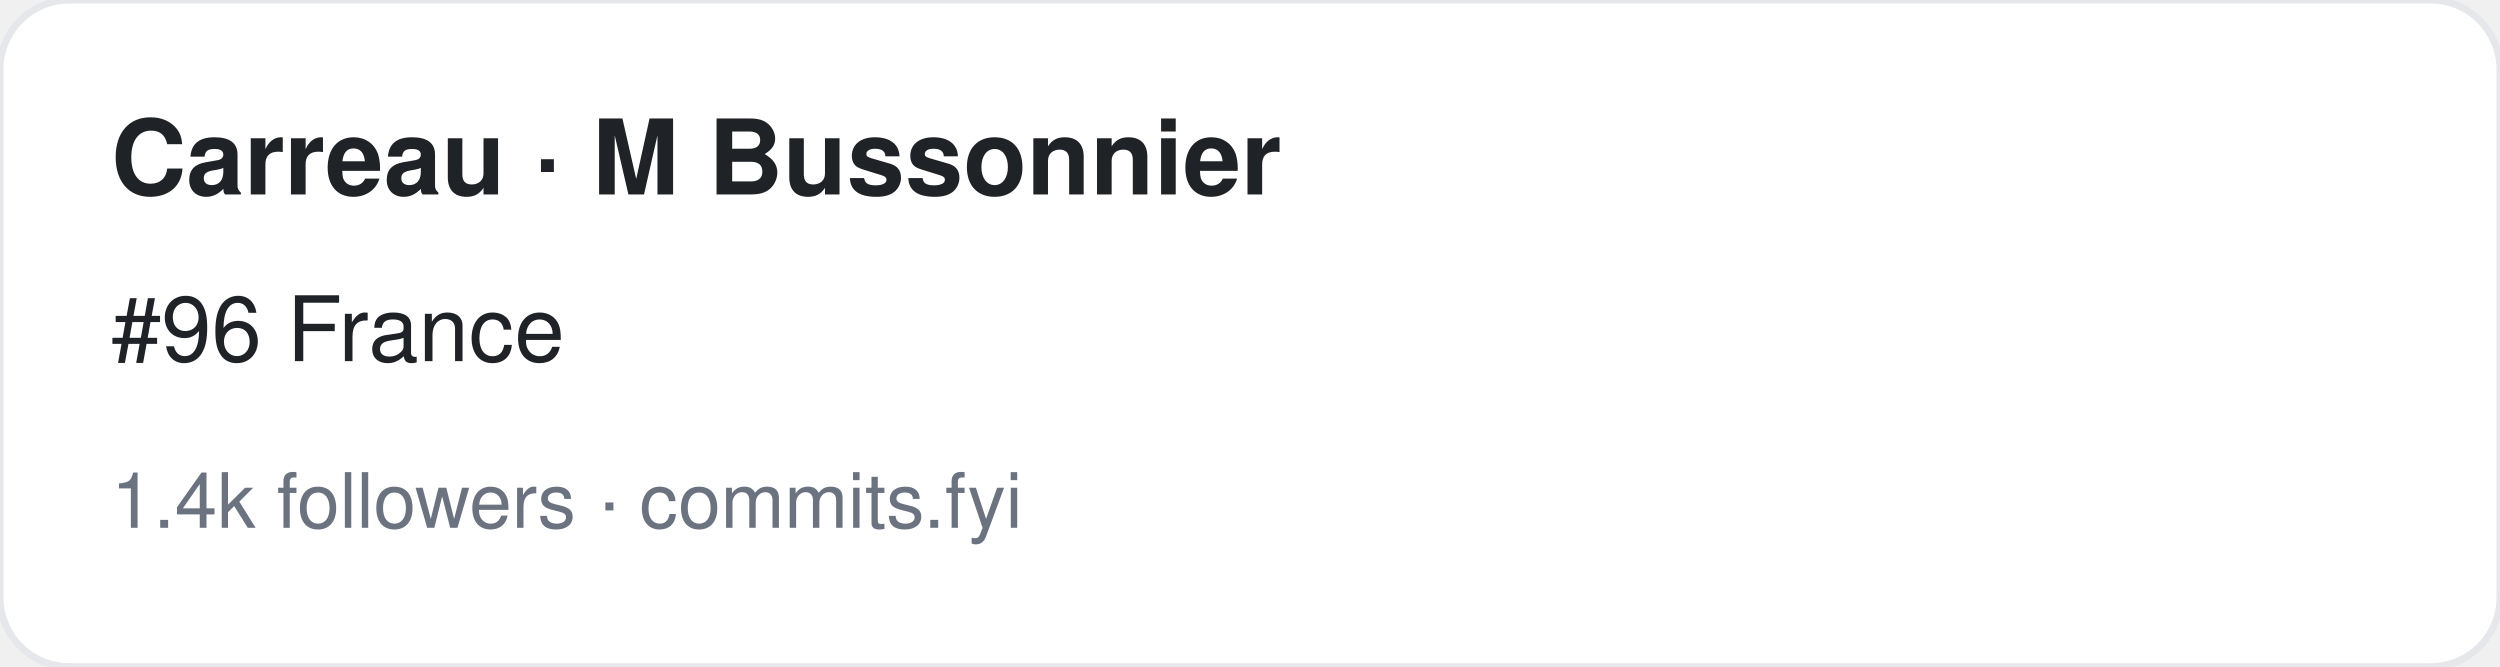
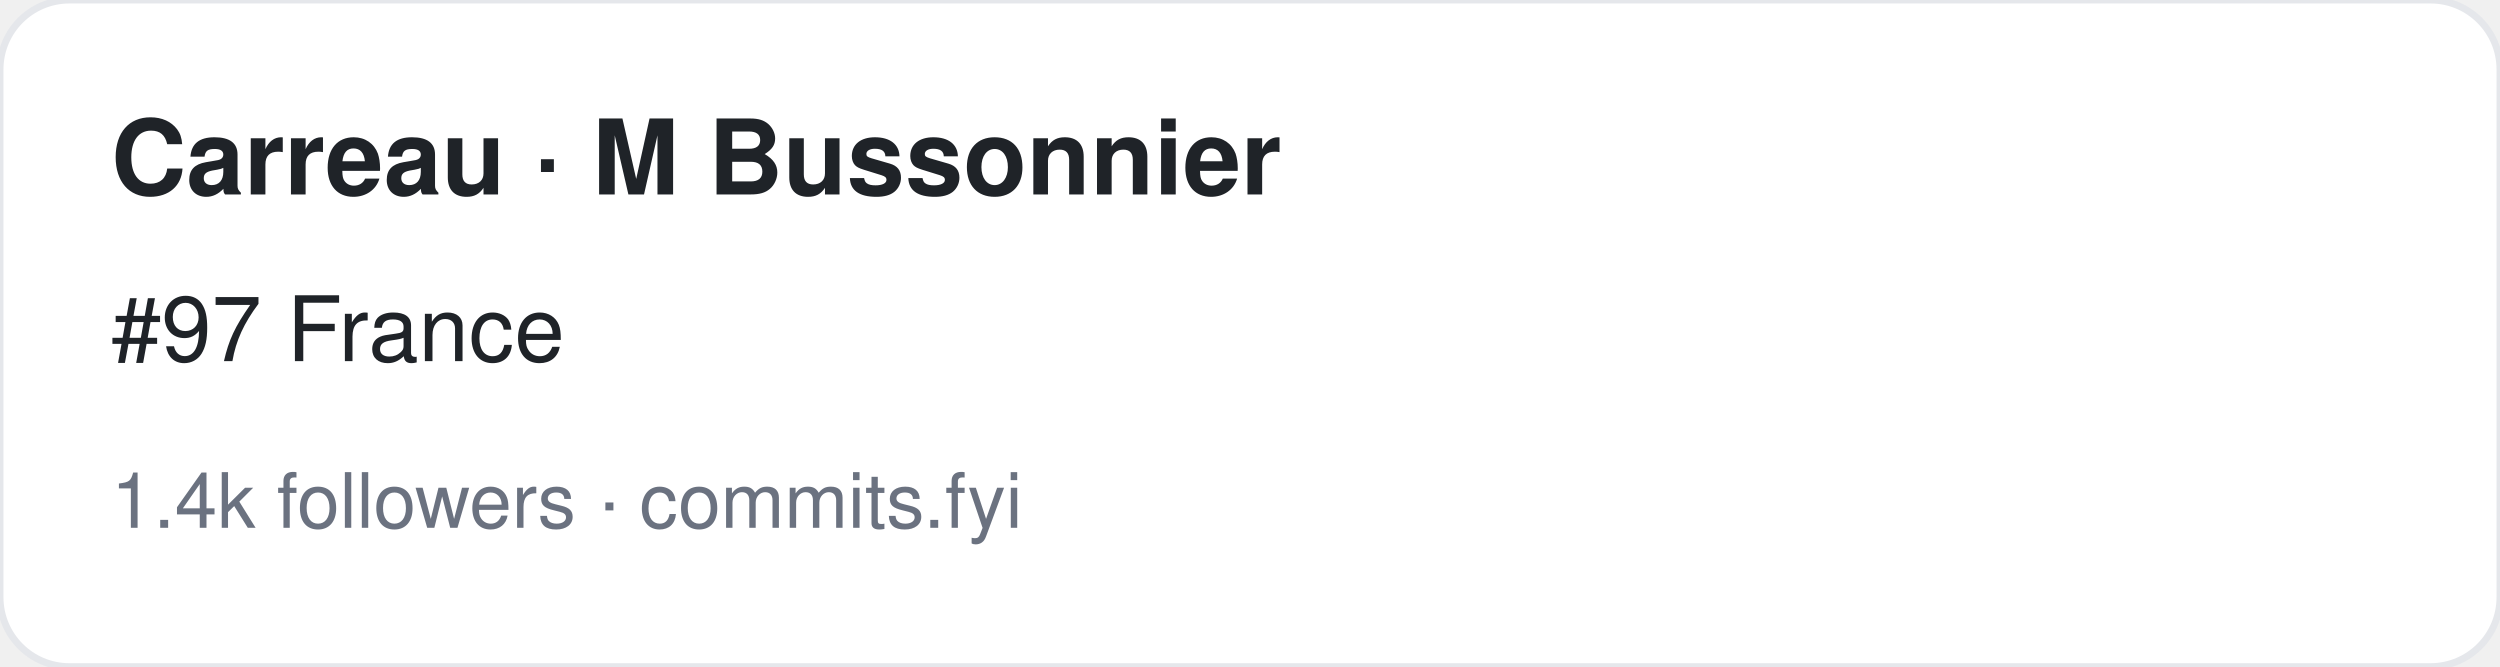
<svg xmlns="http://www.w3.org/2000/svg" width="360" height="96" viewBox="0 0 360 96" font-family="-apple-system,BlinkMacSystemFont,Segoe UI,Helvetica,Arial,sans-serif">
  <rect width="360" height="96" rx="10" fill="#ffffff" stroke="#e5e7eb" />
  <text x="16" y="28" font-size="15" font-weight="700" fill="#1f2328">Carreau · M Bussonnier</text>
-   <text x="16" y="52" font-size="13" fill="#1f2328">#96 France</text>
+   <text x="16" y="52" font-size="13" fill="#1f2328">#97 France</text>
  <text x="16" y="76" font-size="11" fill="#6b7280">1.4k followers · commits.fyi</text>
</svg>
